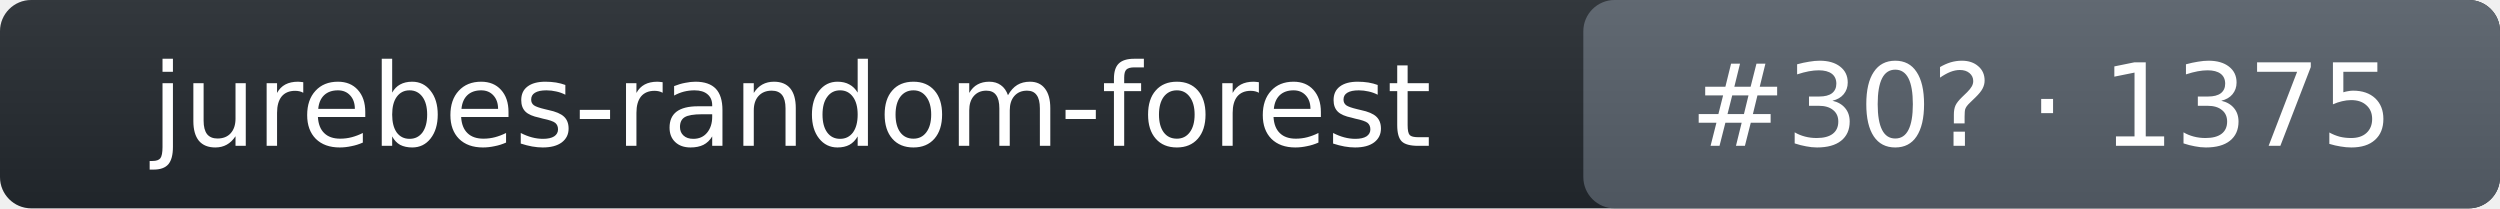
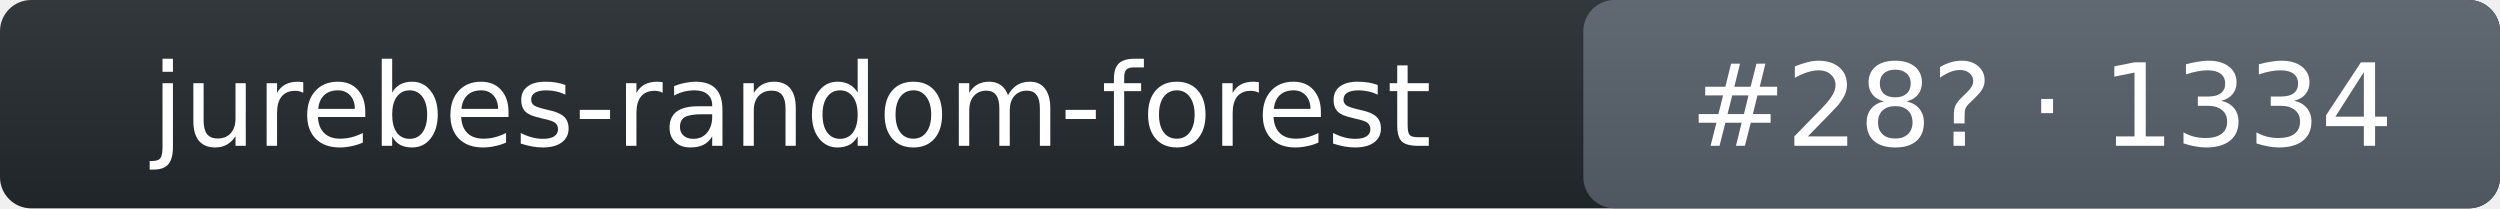
- <svg xmlns="http://www.w3.org/2000/svg" width="240" height="20" role="img" aria-label="jurebes-random-forest: rank 30 in intent_template arena, rating 1375">
+ <svg xmlns="http://www.w3.org/2000/svg" width="240" height="20" role="img" aria-label="jurebes-random-forest: rank 28 in intent_template arena, rating 1334">
  <linearGradient id="s" x2="0" y2="100%">
    <stop offset="0" stop-color="#bbb" stop-opacity=".1" />
    <stop offset="1" stop-opacity=".1" />
  </linearGradient>
  <rect rx="3" width="240" height="20" fill="#24292f" />
  <rect rx="3" x="152" width="88" height="20" fill="#57606a" />
  <rect rx="3" width="240" height="20" fill="url(#s)" />
  <g fill="#fff" text-anchor="middle" font-family="Verdana,DejaVu Sans,Geneva,sans-serif" font-size="11">
    <text x="76" y="14">jurebes-random-forest</text>
-     <text x="196" y="14">#30? · 1375</text>
+     <text x="196" y="14">#28? · 1334</text>
  </g>
</svg>
